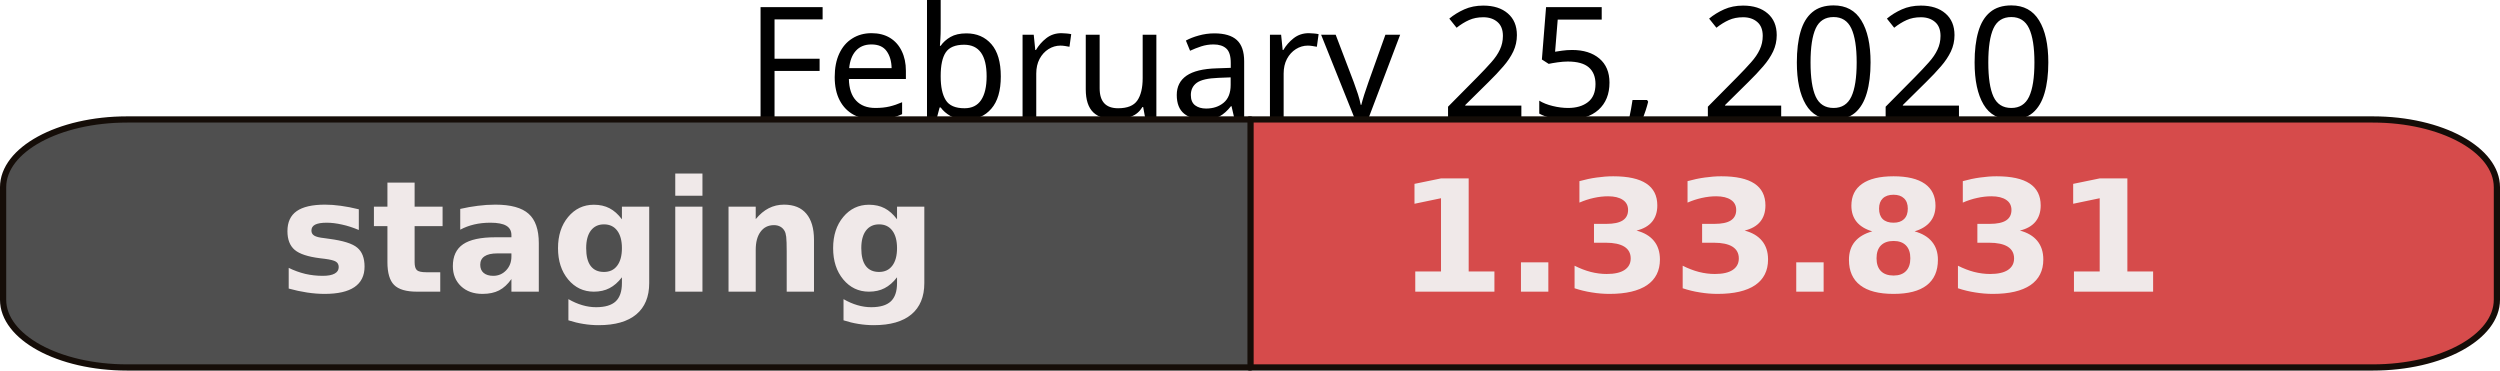
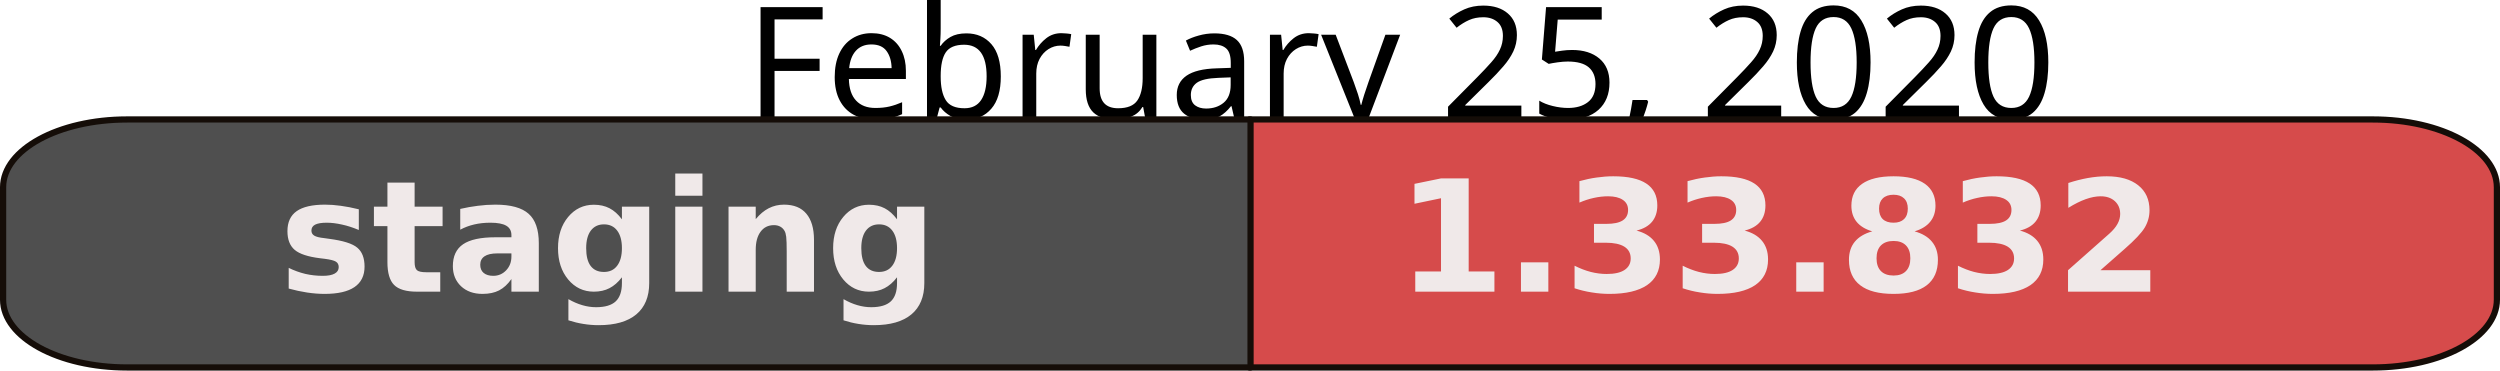
<svg xmlns="http://www.w3.org/2000/svg" width="113.512mm" height="16.826mm" viewBox="0 0 402.209 59.618" id="svg2" version="1.1">
  <defs id="defs4" />
  <g id="layer1" transform="translate(-122.2328,-45.79602)">
    <text xml:space="preserve" style="font-style:normal;font-weight:normal;font-size:40px;line-height:125%;font-family:sans-serif;letter-spacing:0px;word-spacing:0px;fill:#000000;fill-opacity:1;stroke:none;stroke-width:1px;stroke-linecap:butt;stroke-linejoin:miter;stroke-opacity:1" x="322.774" y="64.79" id="text10042">
      <tspan id="tspan10044" x="505" y="64.79" style="font-size:25px;text-anchor:end">February 25, 2020</tspan>
    </text>
    <path style="opacity:1;fill:#d64b4b;fill-opacity:1;fill-rule:nonzero;stroke:#150d08;stroke-width:1;stroke-linejoin:round;stroke-miterlimit:4;stroke-dasharray:none;stroke-opacity:1" d="m 323.248,65.014 0,39.9 180.727,0 c 11.062,0 19.967,-4.864 19.967,-10.906 l 0,-18.088 c 0,-6.042 -8.905,-10.906 -19.967,-10.906 l -180.727,0 z" id="rect10000" />
    <path id="path10032" d="m 323.426,65.014 0,39.9 -180.727,0 c -11.062,0 -19.967,-4.864 -19.967,-10.906 l 0,-18.088 c 0,-6.042 8.905,-10.906 19.967,-10.906 l 180.727,0 z" style="opacity:1;fill:#4F4F4F;fill-opacity:1;fill-rule:nonzero;stroke:#150d08;stroke-width:1;stroke-linejoin:round;stroke-miterlimit:4;stroke-dasharray:none;stroke-opacity:1" />
    <text xml:space="preserve" style="font-style:normal;font-weight:normal;font-size:40px;line-height:125%;font-family:'DejaVu Sans',Verdana,Geneva,sans-serif;letter-spacing:0px;word-spacing:0px;fill:#f0e9e9;fill-opacity:1;stroke:none;stroke-width:1px;stroke-linecap:butt;stroke-linejoin:miter;stroke-opacity:1" x="167.18" y="92.717" id="text10034">
      <tspan id="tspan10036" x="167.18" y="92.717" style="font-style:normal;font-variant:normal;font-weight:bold;font-stretch:normal;font-size:25px;font-family:'DejaVu Sans',Verdana,Geneva,sans-serif;-inkscape-font-specification:'sans-serif Bold'">staging</tspan>
    </text>
    <text id="text10038" y="92.717" x="346.987" style="font-style:normal;font-weight:normal;font-size:40px;line-height:125%;font-family:'DejaVu Sans',Verdana,Geneva,sans-serif;letter-spacing:0px;word-spacing:0px;fill:#f0e9e9;fill-opacity:1;stroke:none;stroke-width:1px;stroke-linecap:butt;stroke-linejoin:miter;stroke-opacity:1" xml:space="preserve">
-       <tspan style="font-style:normal;font-variant:normal;font-weight:bold;font-stretch:normal;font-size:25px;font-family:'DejaVu Sans',Verdana,Geneva,sans-serif;-inkscape-font-specification:'sans-serif Bold'" y="92.717" x="346.987" id="tspan10040">1.33.831</tspan>
+       <tspan style="font-style:normal;font-variant:normal;font-weight:bold;font-stretch:normal;font-size:25px;font-family:'DejaVu Sans',Verdana,Geneva,sans-serif;-inkscape-font-specification:'sans-serif Bold'" y="92.717" x="346.987" id="tspan10040">1.33.832</tspan>
    </text>
  </g>
</svg>
